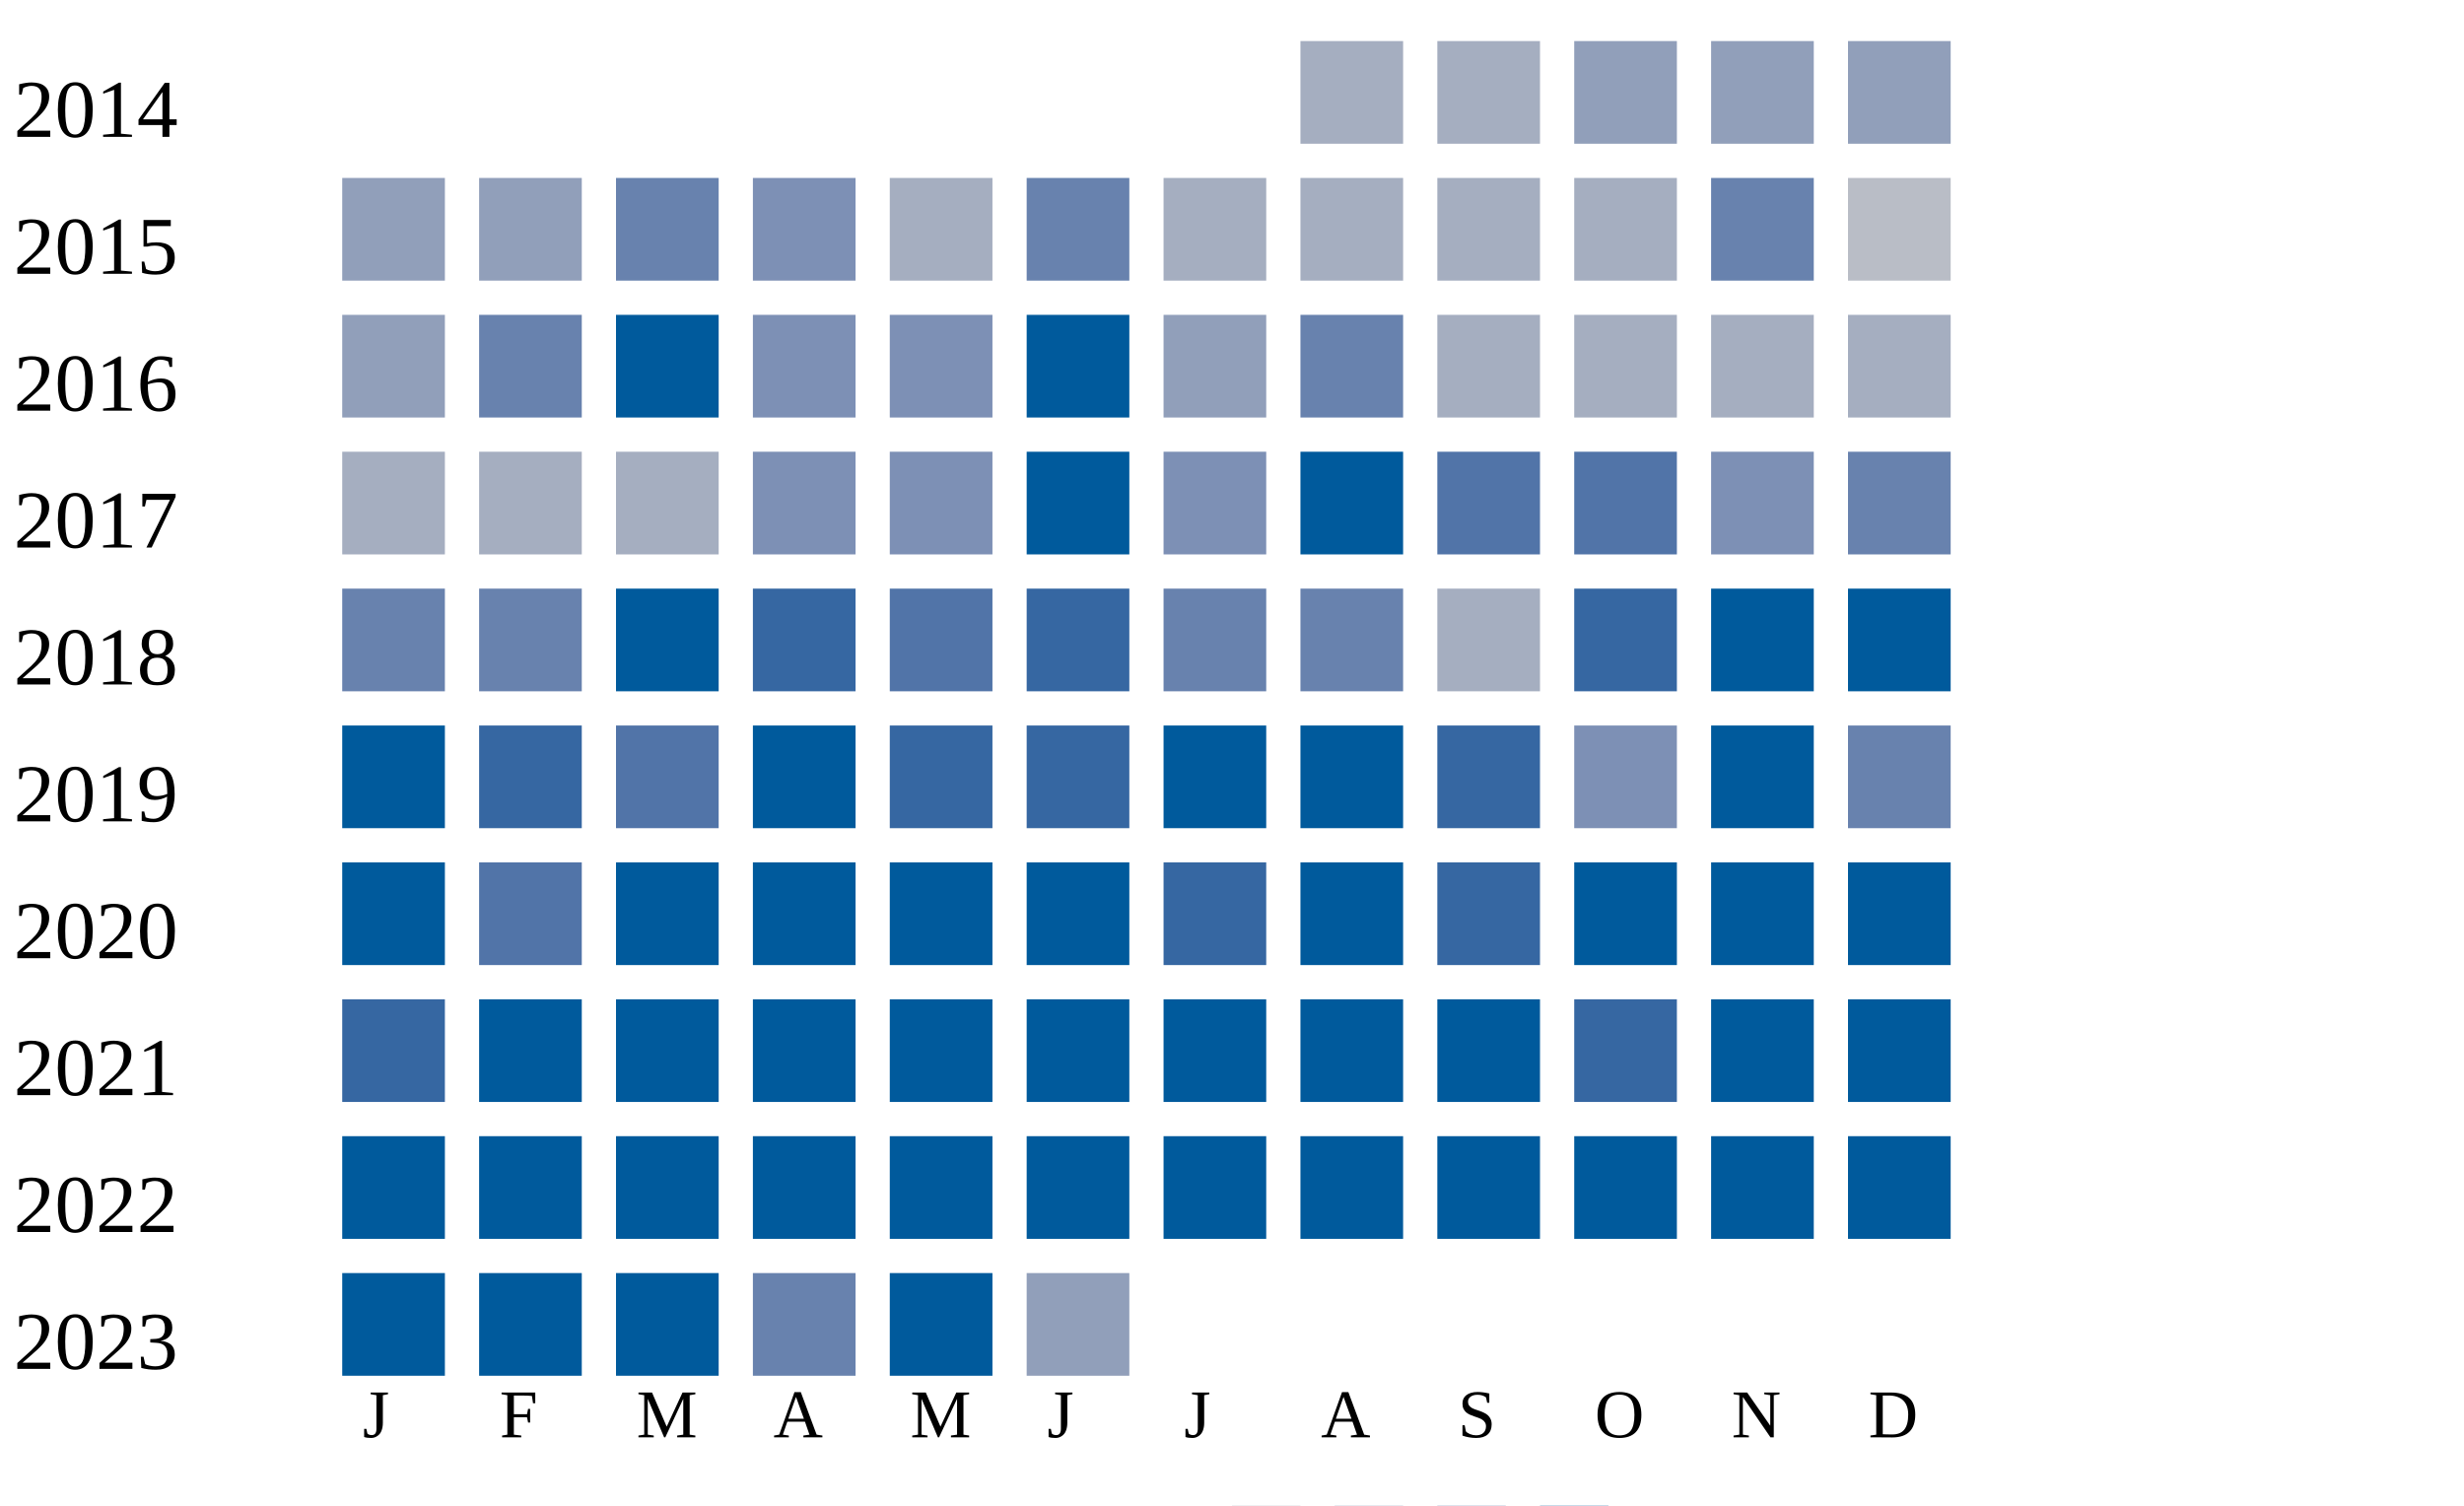
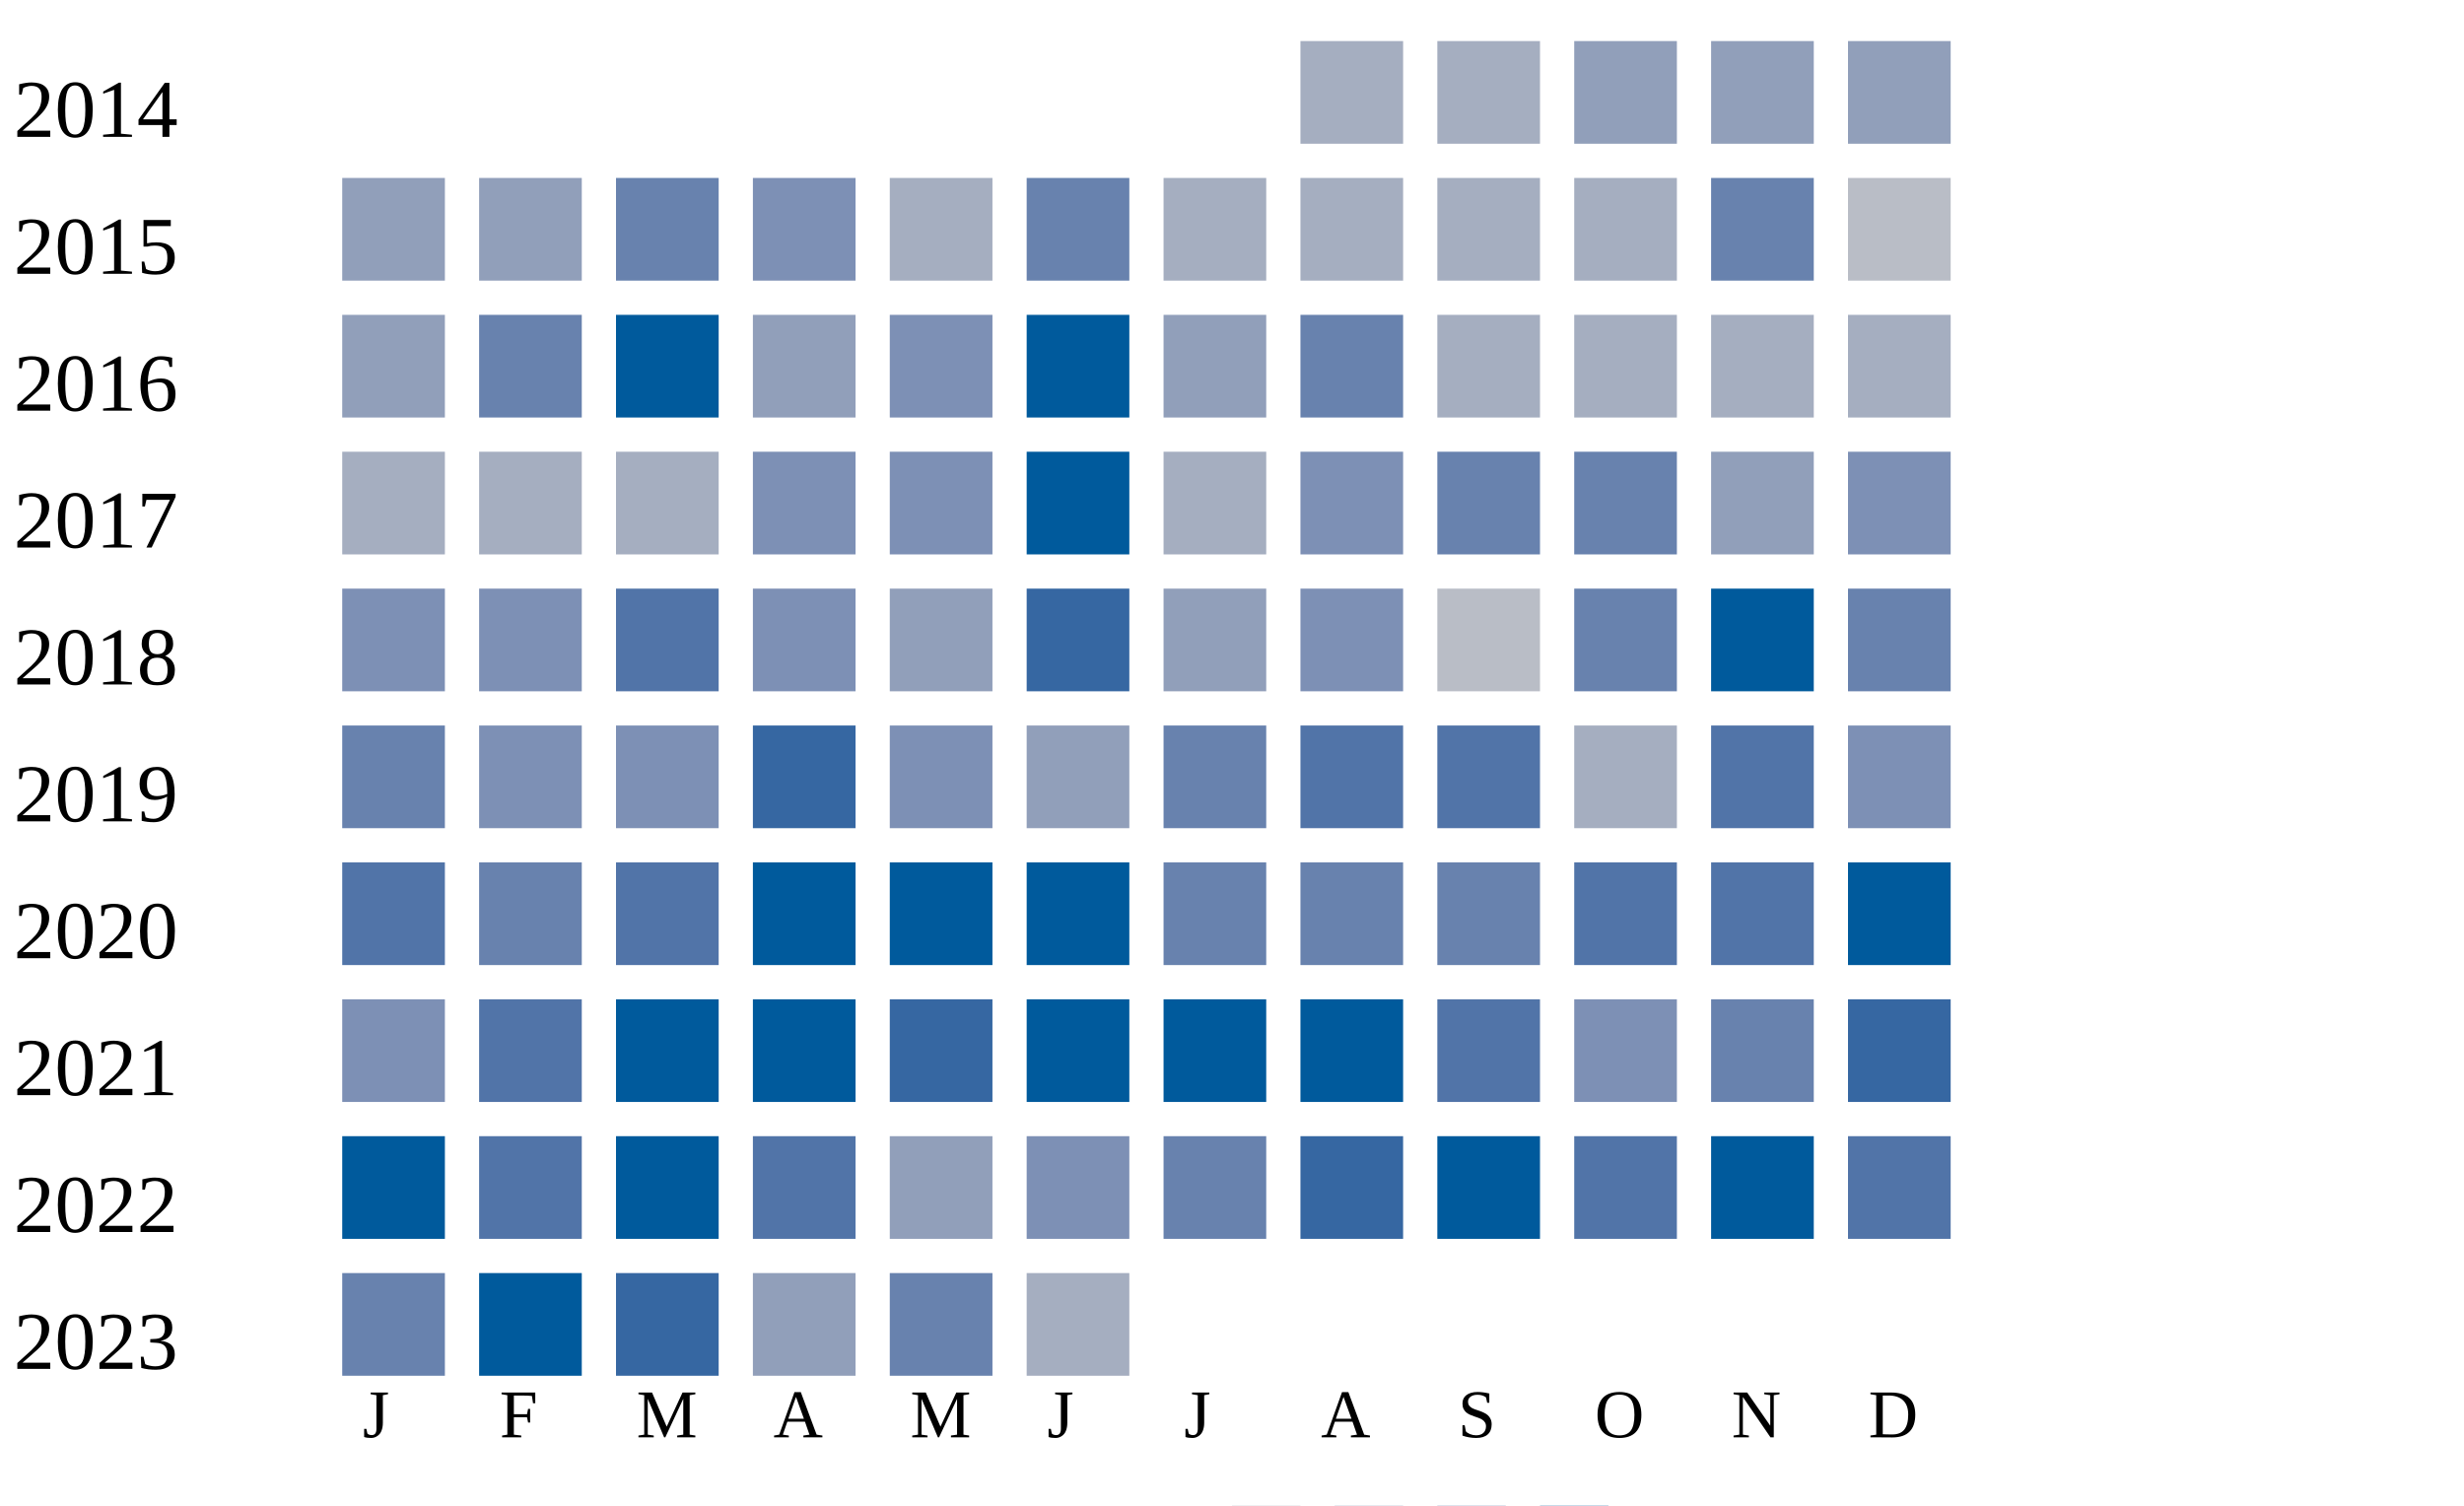
<svg xmlns="http://www.w3.org/2000/svg" width="360" height="220">
  <g transform="translate(0 0)">
    <text x="2" y="20">2014</text>
    <rect x="190" y="6" width="15" height="15" fill="#a5aec0" />
    <rect x="210" y="6" width="15" height="15" fill="#a5aec0" />
    <rect x="230" y="6" width="15" height="15" fill="#919fba" />
    <rect x="250" y="6" width="15" height="15" fill="#919fba" />
    <rect x="270" y="6" width="15" height="15" fill="#919fba" />
  </g>
  <g transform="translate(0 20)">
    <text x="2" y="20">2015</text>
    <rect x="50" y="6" width="15" height="15" fill="#919fba" />
    <rect x="70" y="6" width="15" height="15" fill="#919fba" />
    <rect x="90" y="6" width="15" height="15" fill="#6882ae" />
    <rect x="110" y="6" width="15" height="15" fill="#7d90b5" />
    <rect x="130" y="6" width="15" height="15" fill="#a5aec0" />
    <rect x="150" y="6" width="15" height="15" fill="#6882ae" />
    <rect x="170" y="6" width="15" height="15" fill="#a5aec0" />
    <rect x="190" y="6" width="15" height="15" fill="#a5aec0" />
    <rect x="210" y="6" width="15" height="15" fill="#a5aec0" />
    <rect x="230" y="6" width="15" height="15" fill="#a5aec0" />
    <rect x="250" y="6" width="15" height="15" fill="#6882ae" />
    <rect x="270" y="6" width="15" height="15" fill="#b9bdc6" />
  </g>
  <g transform="translate(0 40)">
    <text x="2" y="20">2016</text>
    <rect x="50" y="6" width="15" height="15" fill="#919fba" />
    <rect x="70" y="6" width="15" height="15" fill="#6882ae" />
    <rect x="90" y="6" width="15" height="15" fill="#005a9c" />
-     <rect x="110" y="6" width="15" height="15" fill="#7d90b5" />
+     <rect x="110" y="6" width="15" height="15" fill="#919fba" />
    <rect x="130" y="6" width="15" height="15" fill="#7d90b5" />
    <rect x="150" y="6" width="15" height="15" fill="#005a9c" />
    <rect x="170" y="6" width="15" height="15" fill="#919fba" />
    <rect x="190" y="6" width="15" height="15" fill="#6882ae" />
    <rect x="210" y="6" width="15" height="15" fill="#a5aec0" />
    <rect x="230" y="6" width="15" height="15" fill="#a5aec0" />
    <rect x="250" y="6" width="15" height="15" fill="#a5aec0" />
    <rect x="270" y="6" width="15" height="15" fill="#a5aec0" />
  </g>
  <g transform="translate(0 60)">
    <text x="2" y="20">2017</text>
    <rect x="50" y="6" width="15" height="15" fill="#a5aec0" />
    <rect x="70" y="6" width="15" height="15" fill="#a5aec0" />
    <rect x="90" y="6" width="15" height="15" fill="#a5aec0" />
    <rect x="110" y="6" width="15" height="15" fill="#7d90b5" />
    <rect x="130" y="6" width="15" height="15" fill="#7d90b5" />
    <rect x="150" y="6" width="15" height="15" fill="#005a9c" />
-     <rect x="170" y="6" width="15" height="15" fill="#7d90b5" />
-     <rect x="190" y="6" width="15" height="15" fill="#005a9c" />
-     <rect x="210" y="6" width="15" height="15" fill="#5174a8" />
-     <rect x="230" y="6" width="15" height="15" fill="#5174a8" />
-     <rect x="250" y="6" width="15" height="15" fill="#7d90b5" />
-     <rect x="270" y="6" width="15" height="15" fill="#6882ae" />
+     <rect x="170" y="6" width="15" height="15" fill="#a5aec0" />
+     <rect x="190" y="6" width="15" height="15" fill="#7d90b5" />
+     <rect x="210" y="6" width="15" height="15" fill="#6882ae" />
+     <rect x="230" y="6" width="15" height="15" fill="#6882ae" />
+     <rect x="250" y="6" width="15" height="15" fill="#919fba" />
+     <rect x="270" y="6" width="15" height="15" fill="#7d90b5" />
  </g>
  <g transform="translate(0 80)">
    <text x="2" y="20">2018</text>
-     <rect x="50" y="6" width="15" height="15" fill="#6882ae" />
-     <rect x="70" y="6" width="15" height="15" fill="#6882ae" />
-     <rect x="90" y="6" width="15" height="15" fill="#005a9c" />
-     <rect x="110" y="6" width="15" height="15" fill="#3667a2" />
-     <rect x="130" y="6" width="15" height="15" fill="#5174a8" />
+     <rect x="50" y="6" width="15" height="15" fill="#7d90b5" />
+     <rect x="70" y="6" width="15" height="15" fill="#7d90b5" />
+     <rect x="90" y="6" width="15" height="15" fill="#5174a8" />
+     <rect x="110" y="6" width="15" height="15" fill="#7d90b5" />
+     <rect x="130" y="6" width="15" height="15" fill="#919fba" />
    <rect x="150" y="6" width="15" height="15" fill="#3667a2" />
-     <rect x="170" y="6" width="15" height="15" fill="#6882ae" />
-     <rect x="190" y="6" width="15" height="15" fill="#6882ae" />
-     <rect x="210" y="6" width="15" height="15" fill="#a5aec0" />
-     <rect x="230" y="6" width="15" height="15" fill="#3667a2" />
+     <rect x="170" y="6" width="15" height="15" fill="#919fba" />
+     <rect x="190" y="6" width="15" height="15" fill="#7d90b5" />
+     <rect x="210" y="6" width="15" height="15" fill="#b9bdc6" />
+     <rect x="230" y="6" width="15" height="15" fill="#6882ae" />
    <rect x="250" y="6" width="15" height="15" fill="#005a9c" />
-     <rect x="270" y="6" width="15" height="15" fill="#005a9c" />
+     <rect x="270" y="6" width="15" height="15" fill="#6882ae" />
  </g>
  <g transform="translate(0 100)">
    <text x="2" y="20">2019</text>
-     <rect x="50" y="6" width="15" height="15" fill="#005a9c" />
-     <rect x="70" y="6" width="15" height="15" fill="#3667a2" />
-     <rect x="90" y="6" width="15" height="15" fill="#5174a8" />
-     <rect x="110" y="6" width="15" height="15" fill="#005a9c" />
-     <rect x="130" y="6" width="15" height="15" fill="#3667a2" />
-     <rect x="150" y="6" width="15" height="15" fill="#3667a2" />
-     <rect x="170" y="6" width="15" height="15" fill="#005a9c" />
-     <rect x="190" y="6" width="15" height="15" fill="#005a9c" />
-     <rect x="210" y="6" width="15" height="15" fill="#3667a2" />
-     <rect x="230" y="6" width="15" height="15" fill="#7d90b5" />
-     <rect x="250" y="6" width="15" height="15" fill="#005a9c" />
-     <rect x="270" y="6" width="15" height="15" fill="#6882ae" />
+     <rect x="50" y="6" width="15" height="15" fill="#6882ae" />
+     <rect x="70" y="6" width="15" height="15" fill="#7d90b5" />
+     <rect x="90" y="6" width="15" height="15" fill="#7d90b5" />
+     <rect x="110" y="6" width="15" height="15" fill="#3667a2" />
+     <rect x="130" y="6" width="15" height="15" fill="#7d90b5" />
+     <rect x="150" y="6" width="15" height="15" fill="#919fba" />
+     <rect x="170" y="6" width="15" height="15" fill="#6882ae" />
+     <rect x="190" y="6" width="15" height="15" fill="#5174a8" />
+     <rect x="210" y="6" width="15" height="15" fill="#5174a8" />
+     <rect x="230" y="6" width="15" height="15" fill="#a5aec0" />
+     <rect x="250" y="6" width="15" height="15" fill="#5174a8" />
+     <rect x="270" y="6" width="15" height="15" fill="#7d90b5" />
  </g>
  <g transform="translate(0 120)">
    <text x="2" y="20">2020</text>
-     <rect x="50" y="6" width="15" height="15" fill="#005a9c" />
-     <rect x="70" y="6" width="15" height="15" fill="#5174a8" />
-     <rect x="90" y="6" width="15" height="15" fill="#005a9c" />
+     <rect x="50" y="6" width="15" height="15" fill="#5174a8" />
+     <rect x="70" y="6" width="15" height="15" fill="#6882ae" />
+     <rect x="90" y="6" width="15" height="15" fill="#5174a8" />
    <rect x="110" y="6" width="15" height="15" fill="#005a9c" />
    <rect x="130" y="6" width="15" height="15" fill="#005a9c" />
    <rect x="150" y="6" width="15" height="15" fill="#005a9c" />
-     <rect x="170" y="6" width="15" height="15" fill="#3667a2" />
-     <rect x="190" y="6" width="15" height="15" fill="#005a9c" />
-     <rect x="210" y="6" width="15" height="15" fill="#3667a2" />
-     <rect x="230" y="6" width="15" height="15" fill="#005a9c" />
-     <rect x="250" y="6" width="15" height="15" fill="#005a9c" />
+     <rect x="170" y="6" width="15" height="15" fill="#6882ae" />
+     <rect x="190" y="6" width="15" height="15" fill="#6882ae" />
+     <rect x="210" y="6" width="15" height="15" fill="#6882ae" />
+     <rect x="230" y="6" width="15" height="15" fill="#5174a8" />
+     <rect x="250" y="6" width="15" height="15" fill="#5174a8" />
    <rect x="270" y="6" width="15" height="15" fill="#005a9c" />
  </g>
  <g transform="translate(0 140)">
    <text x="2" y="20">2021</text>
-     <rect x="50" y="6" width="15" height="15" fill="#3667a2" />
-     <rect x="70" y="6" width="15" height="15" fill="#005a9c" />
+     <rect x="50" y="6" width="15" height="15" fill="#7d90b5" />
+     <rect x="70" y="6" width="15" height="15" fill="#5174a8" />
    <rect x="90" y="6" width="15" height="15" fill="#005a9c" />
    <rect x="110" y="6" width="15" height="15" fill="#005a9c" />
-     <rect x="130" y="6" width="15" height="15" fill="#005a9c" />
+     <rect x="130" y="6" width="15" height="15" fill="#3667a2" />
    <rect x="150" y="6" width="15" height="15" fill="#005a9c" />
    <rect x="170" y="6" width="15" height="15" fill="#005a9c" />
    <rect x="190" y="6" width="15" height="15" fill="#005a9c" />
-     <rect x="210" y="6" width="15" height="15" fill="#005a9c" />
-     <rect x="230" y="6" width="15" height="15" fill="#3667a2" />
-     <rect x="250" y="6" width="15" height="15" fill="#005a9c" />
-     <rect x="270" y="6" width="15" height="15" fill="#005a9c" />
+     <rect x="210" y="6" width="15" height="15" fill="#5174a8" />
+     <rect x="230" y="6" width="15" height="15" fill="#7d90b5" />
+     <rect x="250" y="6" width="15" height="15" fill="#6882ae" />
+     <rect x="270" y="6" width="15" height="15" fill="#3667a2" />
  </g>
  <g transform="translate(0 160)">
    <text x="2" y="20">2022</text>
    <rect x="50" y="6" width="15" height="15" fill="#005a9c" />
-     <rect x="70" y="6" width="15" height="15" fill="#005a9c" />
+     <rect x="70" y="6" width="15" height="15" fill="#5174a8" />
    <rect x="90" y="6" width="15" height="15" fill="#005a9c" />
-     <rect x="110" y="6" width="15" height="15" fill="#005a9c" />
-     <rect x="130" y="6" width="15" height="15" fill="#005a9c" />
-     <rect x="150" y="6" width="15" height="15" fill="#005a9c" />
-     <rect x="170" y="6" width="15" height="15" fill="#005a9c" />
-     <rect x="190" y="6" width="15" height="15" fill="#005a9c" />
+     <rect x="110" y="6" width="15" height="15" fill="#5174a8" />
+     <rect x="130" y="6" width="15" height="15" fill="#919fba" />
+     <rect x="150" y="6" width="15" height="15" fill="#7d90b5" />
+     <rect x="170" y="6" width="15" height="15" fill="#6882ae" />
+     <rect x="190" y="6" width="15" height="15" fill="#3667a2" />
    <rect x="210" y="6" width="15" height="15" fill="#005a9c" />
-     <rect x="230" y="6" width="15" height="15" fill="#005a9c" />
+     <rect x="230" y="6" width="15" height="15" fill="#5174a8" />
    <rect x="250" y="6" width="15" height="15" fill="#005a9c" />
-     <rect x="270" y="6" width="15" height="15" fill="#005a9c" />
+     <rect x="270" y="6" width="15" height="15" fill="#5174a8" />
  </g>
  <g transform="translate(0 180)">
    <text x="2" y="20">2023</text>
-     <rect x="50" y="6" width="15" height="15" fill="#005a9c" />
+     <rect x="50" y="6" width="15" height="15" fill="#6882ae" />
    <rect x="70" y="6" width="15" height="15" fill="#005a9c" />
-     <rect x="90" y="6" width="15" height="15" fill="#005a9c" />
-     <rect x="110" y="6" width="15" height="15" fill="#6882ae" />
-     <rect x="130" y="6" width="15" height="15" fill="#005a9c" />
-     <rect x="150" y="6" width="15" height="15" fill="#919fba" />
+     <rect x="90" y="6" width="15" height="15" fill="#3667a2" />
+     <rect x="110" y="6" width="15" height="15" fill="#919fba" />
+     <rect x="130" y="6" width="15" height="15" fill="#6882ae" />
+     <rect x="150" y="6" width="15" height="15" fill="#a5aec0" />
  </g>
  <text style="font-size: 10px; text-align: center" x="53" y="210">J</text>
  <text style="font-size: 10px; text-align: center" x="73" y="210">F</text>
  <text style="font-size: 10px; text-align: center" x="93" y="210">M</text>
  <text style="font-size: 10px; text-align: center" x="113" y="210">A</text>
  <text style="font-size: 10px; text-align: center" x="133" y="210">M</text>
  <text style="font-size: 10px; text-align: center" x="153" y="210">J</text>
  <text style="font-size: 10px; text-align: center" x="173" y="210">J</text>
  <text style="font-size: 10px; text-align: center" x="193" y="210">A</text>
  <text style="font-size: 10px; text-align: center" x="213" y="210">S</text>
  <text style="font-size: 10px; text-align: center" x="233" y="210">O</text>
  <text style="font-size: 10px; text-align: center" x="253" y="210">N</text>
  <text style="font-size: 10px; text-align: center" x="273" y="210">D</text>
  <text style="font-size: 10px;" x="155" y="229">Less</text>
  <rect fill="#b9bdc6" width="10" height="10" x="180" y="220" />
  <rect fill="#919fba" width="10" height="10" x="195" y="220" />
  <rect fill="#6882ae" width="10" height="10" x="210" y="220" />
  <rect fill="#005a9c" width="10" height="10" x="225" y="220" />
  <text x="240" y="229" style="font-size: 10px;">More</text>
</svg>
